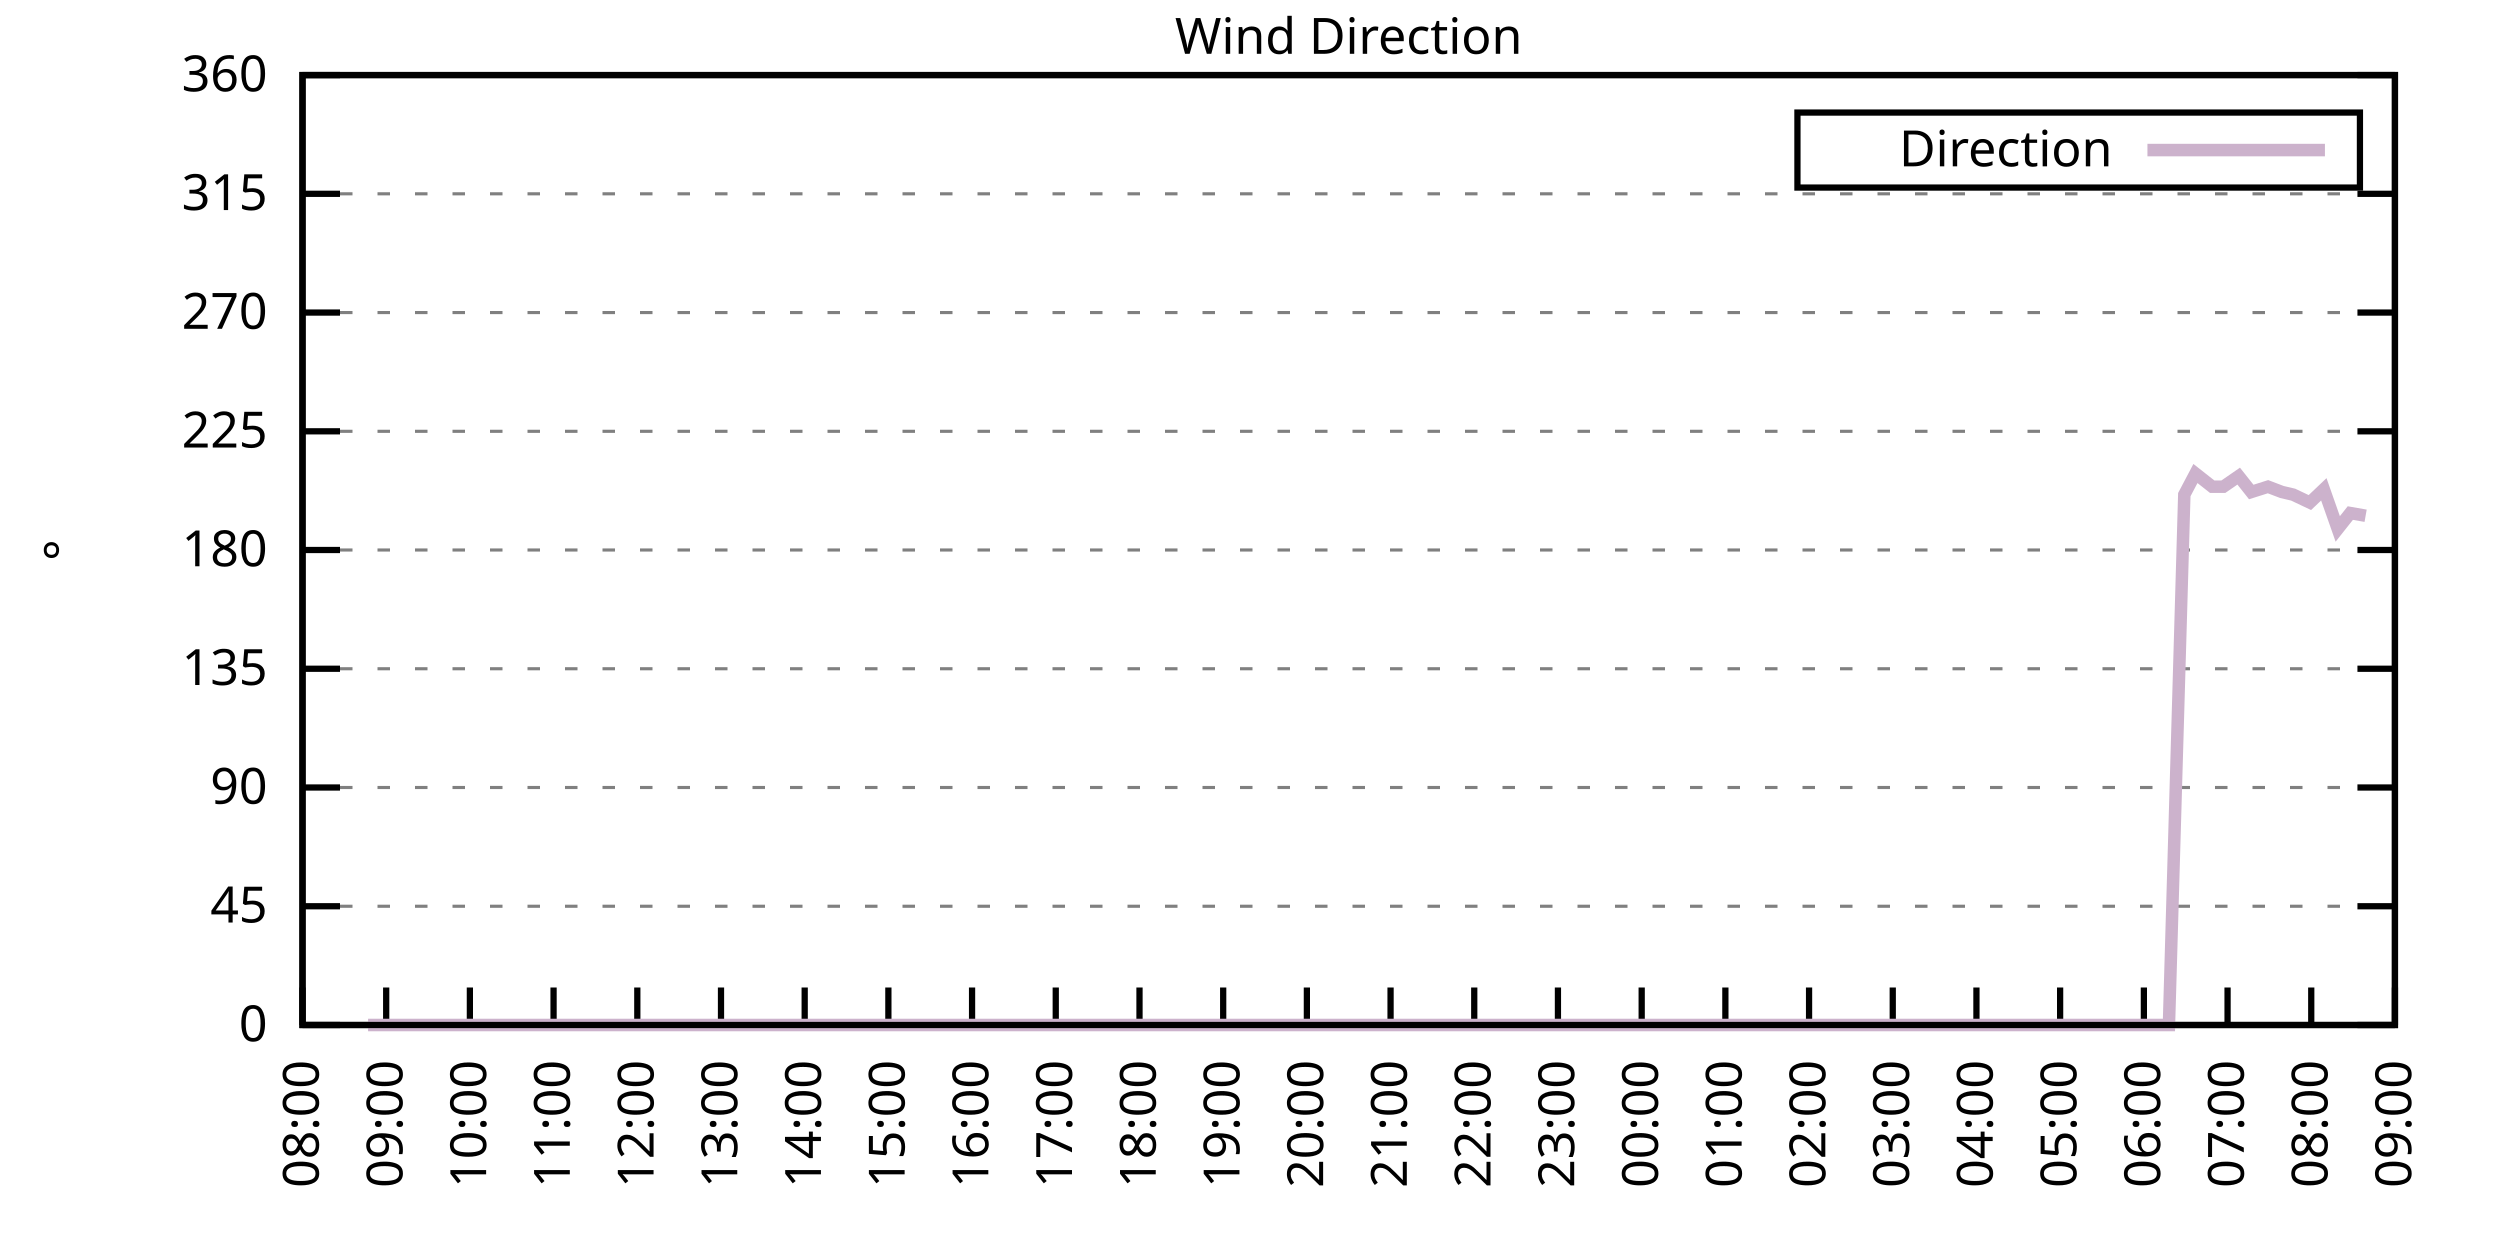
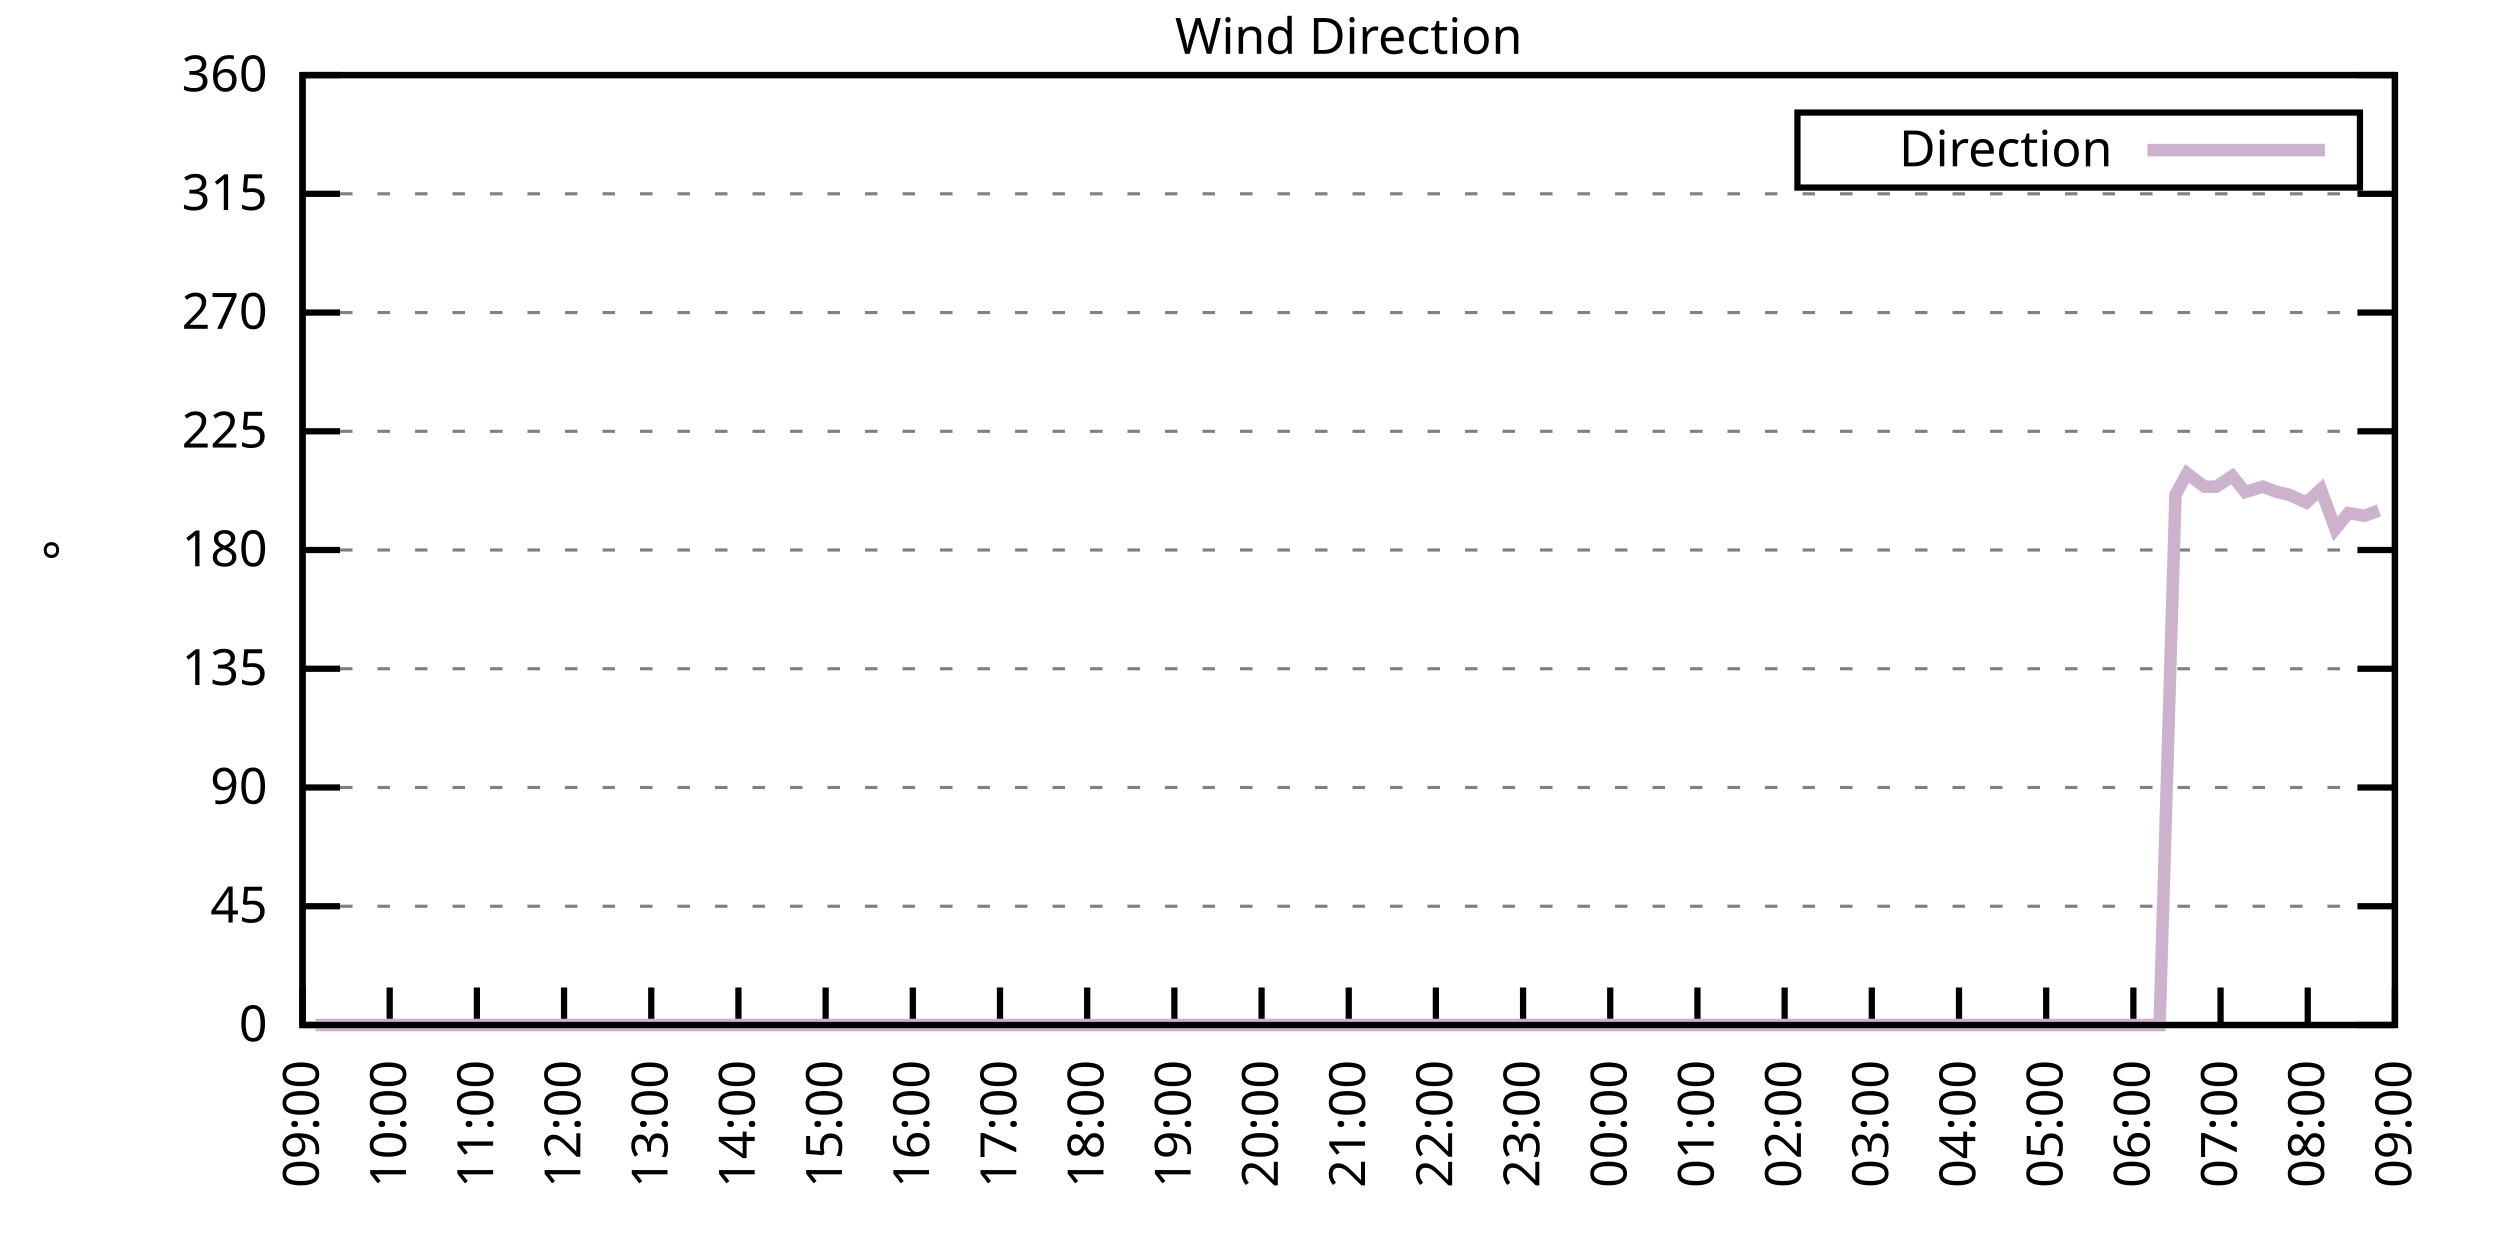
<svg xmlns="http://www.w3.org/2000/svg" xmlns:xlink="http://www.w3.org/1999/xlink" width="400" height="200" viewBox="0 0 400 200">
  <g id="gnuplot_canvas">
    <rect x="0" y="0" width="400" height="200" fill="none" />
    <defs>
      <circle id="gpDot" r="0.5" stroke-width="0.5" stroke="currentColor" />
      <path id="gpPt0" stroke-width="0.333" stroke="currentColor" d="M-1,0 h2 M0,-1 v2" />
      <path id="gpPt1" stroke-width="0.333" stroke="currentColor" d="M-1,-1 L1,1 M1,-1 L-1,1" />
      <path id="gpPt2" stroke-width="0.333" stroke="currentColor" d="M-1,0 L1,0 M0,-1 L0,1 M-1,-1 L1,1 M-1,1 L1,-1" />
      <rect id="gpPt3" stroke-width="0.333" stroke="currentColor" x="-1" y="-1" width="2" height="2" />
      <rect id="gpPt4" stroke-width="0.333" stroke="currentColor" fill="currentColor" x="-1" y="-1" width="2" height="2" />
      <circle id="gpPt5" stroke-width="0.333" stroke="currentColor" cx="0" cy="0" r="1" />
      <use xlink:href="#gpPt5" id="gpPt6" fill="currentColor" stroke="none" />
      <path id="gpPt7" stroke-width="0.333" stroke="currentColor" d="M0,-1.33 L-1.33,0.67 L1.33,0.67 z" />
      <use xlink:href="#gpPt7" id="gpPt8" fill="currentColor" stroke="none" />
      <use xlink:href="#gpPt7" id="gpPt9" stroke="currentColor" transform="rotate(180)" />
      <use xlink:href="#gpPt9" id="gpPt10" fill="currentColor" stroke="none" />
      <use xlink:href="#gpPt3" id="gpPt11" stroke="currentColor" transform="rotate(45)" />
      <use xlink:href="#gpPt11" id="gpPt12" fill="currentColor" stroke="none" />
      <path id="gpPt13" stroke-width="0.333" stroke="currentColor" d="M0,1.330 L1.265,0.411 L0.782,-1.067 L-0.782,-1.076 L-1.265,0.411 z" />
      <use xlink:href="#gpPt13" id="gpPt14" fill="currentColor" stroke="none" />
      <filter id="textbox" filterUnits="objectBoundingBox" x="0" y="0" height="1" width="1">
        <feFlood flood-color="white" flood-opacity="1" result="bgnd" />
        <feComposite in="SourceGraphic" in2="bgnd" operator="atop" />
      </filter>
      <filter id="greybox" filterUnits="objectBoundingBox" x="0" y="0" height="1" width="1">
        <feFlood flood-color="lightgrey" flood-opacity="1" result="grey" />
        <feComposite in="SourceGraphic" in2="grey" operator="atop" />
      </filter>
    </defs>
    <g fill="none" color="white" stroke="currentColor" stroke-width="1.00" stroke-linecap="butt" stroke-linejoin="miter">
</g>
    <g fill="none" color="black" stroke="currentColor" stroke-width="1.00" stroke-linecap="butt" stroke-linejoin="miter">
      <g stroke="none" shape-rendering="crispEdges">
        <polygon fill="rgb(255, 255, 255)" points="48.40,164.00 383.18,164.00 383.18,12.02 48.40,12.02 " />
      </g>
    </g>
    <g fill="none" color="black" stroke="currentColor" stroke-width="1.00" stroke-linecap="butt" stroke-linejoin="miter">
</g>
    <g fill="none" color="black" stroke="black" stroke-width="0.50" stroke-linecap="butt" stroke-linejoin="miter">
</g>
    <g fill="none" color="gray" stroke="currentColor" stroke-width="0.50" stroke-linecap="butt" stroke-linejoin="miter">
      <path stroke="gray" stroke-dasharray="2,4" class="gridline" d="M48.40,164.00 L383.19,164.00  " />
    </g>
    <g fill="none" color="gray" stroke="gray" stroke-width="1.00" stroke-linecap="butt" stroke-linejoin="miter">
</g>
    <g fill="none" color="black" stroke="currentColor" stroke-width="1.00" stroke-linecap="butt" stroke-linejoin="miter">
      <path stroke="black" d="M48.40,164.00 L54.40,164.00 M383.19,164.00 L377.19,164.00  " />
      <g transform="translate(42.80,166.60)" stroke="none" fill="black" font-family="Sans" font-size="8.00" text-anchor="end">
        <text>
          <tspan font-family="Sans"> 0</tspan>
        </text>
      </g>
    </g>
    <g fill="none" color="black" stroke="currentColor" stroke-width="1.00" stroke-linecap="butt" stroke-linejoin="miter">
</g>
    <g fill="none" color="black" stroke="black" stroke-width="0.50" stroke-linecap="butt" stroke-linejoin="miter">
</g>
    <g fill="none" color="gray" stroke="currentColor" stroke-width="0.50" stroke-linecap="butt" stroke-linejoin="miter">
      <path stroke="gray" stroke-dasharray="2,4" class="gridline" d="M48.40,145.00 L383.19,145.00  " />
    </g>
    <g fill="none" color="gray" stroke="gray" stroke-width="1.00" stroke-linecap="butt" stroke-linejoin="miter">
</g>
    <g fill="none" color="black" stroke="currentColor" stroke-width="1.00" stroke-linecap="butt" stroke-linejoin="miter">
      <path stroke="black" d="M48.40,145.00 L54.40,145.00 M383.19,145.00 L377.19,145.00  " />
      <g transform="translate(42.80,147.60)" stroke="none" fill="black" font-family="Sans" font-size="8.00" text-anchor="end">
        <text>
          <tspan font-family="Sans"> 45</tspan>
        </text>
      </g>
    </g>
    <g fill="none" color="black" stroke="currentColor" stroke-width="1.00" stroke-linecap="butt" stroke-linejoin="miter">
</g>
    <g fill="none" color="black" stroke="black" stroke-width="0.50" stroke-linecap="butt" stroke-linejoin="miter">
</g>
    <g fill="none" color="gray" stroke="currentColor" stroke-width="0.50" stroke-linecap="butt" stroke-linejoin="miter">
      <path stroke="gray" stroke-dasharray="2,4" class="gridline" d="M48.40,126.00 L383.19,126.00  " />
    </g>
    <g fill="none" color="gray" stroke="gray" stroke-width="1.00" stroke-linecap="butt" stroke-linejoin="miter">
</g>
    <g fill="none" color="black" stroke="currentColor" stroke-width="1.00" stroke-linecap="butt" stroke-linejoin="miter">
      <path stroke="black" d="M48.40,126.00 L54.40,126.00 M383.19,126.00 L377.19,126.00  " />
      <g transform="translate(42.80,128.60)" stroke="none" fill="black" font-family="Sans" font-size="8.00" text-anchor="end">
        <text>
          <tspan font-family="Sans"> 90</tspan>
        </text>
      </g>
    </g>
    <g fill="none" color="black" stroke="currentColor" stroke-width="1.00" stroke-linecap="butt" stroke-linejoin="miter">
</g>
    <g fill="none" color="black" stroke="black" stroke-width="0.50" stroke-linecap="butt" stroke-linejoin="miter">
</g>
    <g fill="none" color="gray" stroke="currentColor" stroke-width="0.50" stroke-linecap="butt" stroke-linejoin="miter">
      <path stroke="gray" stroke-dasharray="2,4" class="gridline" d="M48.40,107.00 L383.19,107.00  " />
    </g>
    <g fill="none" color="gray" stroke="gray" stroke-width="1.00" stroke-linecap="butt" stroke-linejoin="miter">
</g>
    <g fill="none" color="black" stroke="currentColor" stroke-width="1.00" stroke-linecap="butt" stroke-linejoin="miter">
      <path stroke="black" d="M48.40,107.00 L54.40,107.00 M383.19,107.00 L377.19,107.00  " />
      <g transform="translate(42.80,109.60)" stroke="none" fill="black" font-family="Sans" font-size="8.00" text-anchor="end">
        <text>
          <tspan font-family="Sans"> 135</tspan>
        </text>
      </g>
    </g>
    <g fill="none" color="black" stroke="currentColor" stroke-width="1.00" stroke-linecap="butt" stroke-linejoin="miter">
</g>
    <g fill="none" color="black" stroke="black" stroke-width="0.50" stroke-linecap="butt" stroke-linejoin="miter">
</g>
    <g fill="none" color="gray" stroke="currentColor" stroke-width="0.50" stroke-linecap="butt" stroke-linejoin="miter">
      <path stroke="gray" stroke-dasharray="2,4" class="gridline" d="M48.40,88.00 L383.19,88.00  " />
    </g>
    <g fill="none" color="gray" stroke="gray" stroke-width="1.00" stroke-linecap="butt" stroke-linejoin="miter">
</g>
    <g fill="none" color="black" stroke="currentColor" stroke-width="1.00" stroke-linecap="butt" stroke-linejoin="miter">
      <path stroke="black" d="M48.40,88.00 L54.40,88.00 M383.19,88.00 L377.19,88.00  " />
      <g transform="translate(42.80,90.60)" stroke="none" fill="black" font-family="Sans" font-size="8.00" text-anchor="end">
        <text>
          <tspan font-family="Sans"> 180</tspan>
        </text>
      </g>
    </g>
    <g fill="none" color="black" stroke="currentColor" stroke-width="1.00" stroke-linecap="butt" stroke-linejoin="miter">
</g>
    <g fill="none" color="black" stroke="black" stroke-width="0.50" stroke-linecap="butt" stroke-linejoin="miter">
</g>
    <g fill="none" color="gray" stroke="currentColor" stroke-width="0.50" stroke-linecap="butt" stroke-linejoin="miter">
      <path stroke="gray" stroke-dasharray="2,4" class="gridline" d="M48.40,69.01 L383.19,69.01  " />
    </g>
    <g fill="none" color="gray" stroke="gray" stroke-width="1.00" stroke-linecap="butt" stroke-linejoin="miter">
</g>
    <g fill="none" color="black" stroke="currentColor" stroke-width="1.00" stroke-linecap="butt" stroke-linejoin="miter">
      <path stroke="black" d="M48.40,69.01 L54.40,69.01 M383.19,69.01 L377.19,69.01  " />
      <g transform="translate(42.80,71.61)" stroke="none" fill="black" font-family="Sans" font-size="8.00" text-anchor="end">
        <text>
          <tspan font-family="Sans"> 225</tspan>
        </text>
      </g>
    </g>
    <g fill="none" color="black" stroke="currentColor" stroke-width="1.00" stroke-linecap="butt" stroke-linejoin="miter">
</g>
    <g fill="none" color="black" stroke="black" stroke-width="0.50" stroke-linecap="butt" stroke-linejoin="miter">
</g>
    <g fill="none" color="gray" stroke="currentColor" stroke-width="0.50" stroke-linecap="butt" stroke-linejoin="miter">
      <path stroke="gray" stroke-dasharray="2,4" class="gridline" d="M48.40,50.01 L383.19,50.01  " />
    </g>
    <g fill="none" color="gray" stroke="gray" stroke-width="1.00" stroke-linecap="butt" stroke-linejoin="miter">
</g>
    <g fill="none" color="black" stroke="currentColor" stroke-width="1.00" stroke-linecap="butt" stroke-linejoin="miter">
      <path stroke="black" d="M48.40,50.01 L54.40,50.01 M383.19,50.01 L377.19,50.01  " />
      <g transform="translate(42.80,52.61)" stroke="none" fill="black" font-family="Sans" font-size="8.00" text-anchor="end">
        <text>
          <tspan font-family="Sans"> 270</tspan>
        </text>
      </g>
    </g>
    <g fill="none" color="black" stroke="currentColor" stroke-width="1.00" stroke-linecap="butt" stroke-linejoin="miter">
</g>
    <g fill="none" color="black" stroke="black" stroke-width="0.50" stroke-linecap="butt" stroke-linejoin="miter">
</g>
    <g fill="none" color="gray" stroke="currentColor" stroke-width="0.50" stroke-linecap="butt" stroke-linejoin="miter">
      <path stroke="gray" stroke-dasharray="2,4" class="gridline" d="M48.40,31.01 L383.19,31.01  " />
    </g>
    <g fill="none" color="gray" stroke="gray" stroke-width="1.00" stroke-linecap="butt" stroke-linejoin="miter">
</g>
    <g fill="none" color="black" stroke="currentColor" stroke-width="1.00" stroke-linecap="butt" stroke-linejoin="miter">
      <path stroke="black" d="M48.40,31.01 L54.40,31.01 M383.19,31.01 L377.19,31.01  " />
      <g transform="translate(42.80,33.61)" stroke="none" fill="black" font-family="Sans" font-size="8.00" text-anchor="end">
        <text>
          <tspan font-family="Sans"> 315</tspan>
        </text>
      </g>
    </g>
    <g fill="none" color="black" stroke="currentColor" stroke-width="1.00" stroke-linecap="butt" stroke-linejoin="miter">
</g>
    <g fill="none" color="black" stroke="black" stroke-width="0.50" stroke-linecap="butt" stroke-linejoin="miter">
</g>
    <g fill="none" color="gray" stroke="currentColor" stroke-width="0.50" stroke-linecap="butt" stroke-linejoin="miter">
      <path stroke="gray" stroke-dasharray="2,4" class="gridline" d="M48.40,12.01 L383.19,12.01  " />
    </g>
    <g fill="none" color="gray" stroke="gray" stroke-width="1.00" stroke-linecap="butt" stroke-linejoin="miter">
</g>
    <g fill="none" color="black" stroke="currentColor" stroke-width="1.00" stroke-linecap="butt" stroke-linejoin="miter">
      <path stroke="black" d="M48.40,12.01 L54.40,12.01 M383.19,12.01 L377.19,12.01  " />
      <g transform="translate(42.80,14.61)" stroke="none" fill="black" font-family="Sans" font-size="8.00" text-anchor="end">
        <text>
          <tspan font-family="Sans"> 360</tspan>
        </text>
      </g>
    </g>
    <g fill="none" color="black" stroke="currentColor" stroke-width="1.00" stroke-linecap="butt" stroke-linejoin="miter">
      <path stroke="black" d="M48.40,164.00 L48.40,158.00  " />
      <g transform="translate(51.00,169.60) rotate(270.00)" stroke="none" fill="black" font-family="Sans" font-size="8.00" text-anchor="end">
        <text>
-           <tspan font-family="Sans">08:00</tspan>
-         </text>
-       </g>
-     </g>
-     <g fill="none" color="black" stroke="currentColor" stroke-width="1.00" stroke-linecap="butt" stroke-linejoin="miter">
-       <path stroke="black" d="M61.79,164.00 L61.79,158.00  " />
-       <g transform="translate(64.39,169.60) rotate(270.00)" stroke="none" fill="black" font-family="Sans" font-size="8.00" text-anchor="end">
-         <text>
          <tspan font-family="Sans">09:00</tspan>
        </text>
      </g>
    </g>
    <g fill="none" color="black" stroke="currentColor" stroke-width="1.00" stroke-linecap="butt" stroke-linejoin="miter">
-       <path stroke="black" d="M75.18,164.00 L75.18,158.00  " />
-       <g transform="translate(77.78,169.60) rotate(270.00)" stroke="none" fill="black" font-family="Sans" font-size="8.00" text-anchor="end">
+       <path stroke="black" d="M62.35,164.00 L62.35,158.00  " />
+       <g transform="translate(64.95,169.60) rotate(270.00)" stroke="none" fill="black" font-family="Sans" font-size="8.00" text-anchor="end">
        <text>
          <tspan font-family="Sans">10:00</tspan>
        </text>
      </g>
    </g>
    <g fill="none" color="black" stroke="currentColor" stroke-width="1.00" stroke-linecap="butt" stroke-linejoin="miter">
-       <path stroke="black" d="M88.57,164.00 L88.57,158.00  " />
-       <g transform="translate(91.17,169.60) rotate(270.00)" stroke="none" fill="black" font-family="Sans" font-size="8.00" text-anchor="end">
+       <path stroke="black" d="M76.30,164.00 L76.30,158.00  " />
+       <g transform="translate(78.90,169.60) rotate(270.00)" stroke="none" fill="black" font-family="Sans" font-size="8.00" text-anchor="end">
        <text>
          <tspan font-family="Sans">11:00</tspan>
        </text>
      </g>
    </g>
    <g fill="none" color="black" stroke="currentColor" stroke-width="1.00" stroke-linecap="butt" stroke-linejoin="miter">
-       <path stroke="black" d="M101.97,164.00 L101.97,158.00  " />
-       <g transform="translate(104.57,169.60) rotate(270.00)" stroke="none" fill="black" font-family="Sans" font-size="8.00" text-anchor="end">
+       <path stroke="black" d="M90.25,164.00 L90.25,158.00  " />
+       <g transform="translate(92.85,169.60) rotate(270.00)" stroke="none" fill="black" font-family="Sans" font-size="8.00" text-anchor="end">
        <text>
          <tspan font-family="Sans">12:00</tspan>
        </text>
      </g>
    </g>
    <g fill="none" color="black" stroke="currentColor" stroke-width="1.00" stroke-linecap="butt" stroke-linejoin="miter">
-       <path stroke="black" d="M115.36,164.00 L115.36,158.00  " />
-       <g transform="translate(117.96,169.60) rotate(270.00)" stroke="none" fill="black" font-family="Sans" font-size="8.00" text-anchor="end">
+       <path stroke="black" d="M104.20,164.00 L104.20,158.00  " />
+       <g transform="translate(106.80,169.60) rotate(270.00)" stroke="none" fill="black" font-family="Sans" font-size="8.00" text-anchor="end">
        <text>
          <tspan font-family="Sans">13:00</tspan>
        </text>
      </g>
    </g>
    <g fill="none" color="black" stroke="currentColor" stroke-width="1.00" stroke-linecap="butt" stroke-linejoin="miter">
-       <path stroke="black" d="M128.75,164.00 L128.75,158.00  " />
-       <g transform="translate(131.35,169.60) rotate(270.00)" stroke="none" fill="black" font-family="Sans" font-size="8.00" text-anchor="end">
+       <path stroke="black" d="M118.15,164.00 L118.15,158.00  " />
+       <g transform="translate(120.75,169.60) rotate(270.00)" stroke="none" fill="black" font-family="Sans" font-size="8.00" text-anchor="end">
        <text>
          <tspan font-family="Sans">14:00</tspan>
        </text>
      </g>
    </g>
    <g fill="none" color="black" stroke="currentColor" stroke-width="1.00" stroke-linecap="butt" stroke-linejoin="miter">
-       <path stroke="black" d="M142.14,164.00 L142.14,158.00  " />
-       <g transform="translate(144.74,169.60) rotate(270.00)" stroke="none" fill="black" font-family="Sans" font-size="8.00" text-anchor="end">
+       <path stroke="black" d="M132.10,164.00 L132.10,158.00  " />
+       <g transform="translate(134.70,169.60) rotate(270.00)" stroke="none" fill="black" font-family="Sans" font-size="8.00" text-anchor="end">
        <text>
          <tspan font-family="Sans">15:00</tspan>
        </text>
      </g>
    </g>
    <g fill="none" color="black" stroke="currentColor" stroke-width="1.00" stroke-linecap="butt" stroke-linejoin="miter">
-       <path stroke="black" d="M155.53,164.00 L155.53,158.00  " />
-       <g transform="translate(158.13,169.60) rotate(270.00)" stroke="none" fill="black" font-family="Sans" font-size="8.00" text-anchor="end">
+       <path stroke="black" d="M146.05,164.00 L146.05,158.00  " />
+       <g transform="translate(148.65,169.60) rotate(270.00)" stroke="none" fill="black" font-family="Sans" font-size="8.00" text-anchor="end">
        <text>
          <tspan font-family="Sans">16:00</tspan>
        </text>
      </g>
    </g>
    <g fill="none" color="black" stroke="currentColor" stroke-width="1.00" stroke-linecap="butt" stroke-linejoin="miter">
-       <path stroke="black" d="M168.92,164.00 L168.92,158.00  " />
-       <g transform="translate(171.52,169.60) rotate(270.00)" stroke="none" fill="black" font-family="Sans" font-size="8.00" text-anchor="end">
+       <path stroke="black" d="M160.00,164.00 L160.00,158.00  " />
+       <g transform="translate(162.60,169.60) rotate(270.00)" stroke="none" fill="black" font-family="Sans" font-size="8.00" text-anchor="end">
        <text>
          <tspan font-family="Sans">17:00</tspan>
        </text>
      </g>
    </g>
    <g fill="none" color="black" stroke="currentColor" stroke-width="1.00" stroke-linecap="butt" stroke-linejoin="miter">
-       <path stroke="black" d="M182.32,164.00 L182.32,158.00  " />
-       <g transform="translate(184.92,169.60) rotate(270.00)" stroke="none" fill="black" font-family="Sans" font-size="8.00" text-anchor="end">
+       <path stroke="black" d="M173.95,164.00 L173.95,158.00  " />
+       <g transform="translate(176.55,169.60) rotate(270.00)" stroke="none" fill="black" font-family="Sans" font-size="8.00" text-anchor="end">
        <text>
          <tspan font-family="Sans">18:00</tspan>
        </text>
      </g>
    </g>
    <g fill="none" color="black" stroke="currentColor" stroke-width="1.00" stroke-linecap="butt" stroke-linejoin="miter">
-       <path stroke="black" d="M195.71,164.00 L195.71,158.00  " />
-       <g transform="translate(198.31,169.60) rotate(270.00)" stroke="none" fill="black" font-family="Sans" font-size="8.00" text-anchor="end">
+       <path stroke="black" d="M187.90,164.00 L187.90,158.00  " />
+       <g transform="translate(190.50,169.60) rotate(270.00)" stroke="none" fill="black" font-family="Sans" font-size="8.00" text-anchor="end">
        <text>
          <tspan font-family="Sans">19:00</tspan>
        </text>
      </g>
    </g>
    <g fill="none" color="black" stroke="currentColor" stroke-width="1.00" stroke-linecap="butt" stroke-linejoin="miter">
-       <path stroke="black" d="M209.10,164.00 L209.10,158.00  " />
-       <g transform="translate(211.70,169.60) rotate(270.00)" stroke="none" fill="black" font-family="Sans" font-size="8.00" text-anchor="end">
+       <path stroke="black" d="M201.85,164.00 L201.85,158.00  " />
+       <g transform="translate(204.45,169.60) rotate(270.00)" stroke="none" fill="black" font-family="Sans" font-size="8.00" text-anchor="end">
        <text>
          <tspan font-family="Sans">20:00</tspan>
        </text>
      </g>
    </g>
    <g fill="none" color="black" stroke="currentColor" stroke-width="1.00" stroke-linecap="butt" stroke-linejoin="miter">
-       <path stroke="black" d="M222.49,164.00 L222.49,158.00  " />
-       <g transform="translate(225.09,169.60) rotate(270.00)" stroke="none" fill="black" font-family="Sans" font-size="8.00" text-anchor="end">
+       <path stroke="black" d="M215.80,164.00 L215.80,158.00  " />
+       <g transform="translate(218.40,169.60) rotate(270.00)" stroke="none" fill="black" font-family="Sans" font-size="8.00" text-anchor="end">
        <text>
          <tspan font-family="Sans">21:00</tspan>
        </text>
      </g>
    </g>
    <g fill="none" color="black" stroke="currentColor" stroke-width="1.00" stroke-linecap="butt" stroke-linejoin="miter">
-       <path stroke="black" d="M235.88,164.00 L235.88,158.00  " />
-       <g transform="translate(238.48,169.60) rotate(270.00)" stroke="none" fill="black" font-family="Sans" font-size="8.00" text-anchor="end">
+       <path stroke="black" d="M229.74,164.00 L229.74,158.00  " />
+       <g transform="translate(232.34,169.60) rotate(270.00)" stroke="none" fill="black" font-family="Sans" font-size="8.00" text-anchor="end">
        <text>
          <tspan font-family="Sans">22:00</tspan>
        </text>
      </g>
    </g>
    <g fill="none" color="black" stroke="currentColor" stroke-width="1.00" stroke-linecap="butt" stroke-linejoin="miter">
-       <path stroke="black" d="M249.27,164.00 L249.27,158.00  " />
-       <g transform="translate(251.87,169.60) rotate(270.00)" stroke="none" fill="black" font-family="Sans" font-size="8.00" text-anchor="end">
+       <path stroke="black" d="M243.69,164.00 L243.69,158.00  " />
+       <g transform="translate(246.29,169.60) rotate(270.00)" stroke="none" fill="black" font-family="Sans" font-size="8.00" text-anchor="end">
        <text>
          <tspan font-family="Sans">23:00</tspan>
        </text>
      </g>
    </g>
    <g fill="none" color="black" stroke="currentColor" stroke-width="1.00" stroke-linecap="butt" stroke-linejoin="miter">
-       <path stroke="black" d="M262.67,164.00 L262.67,158.00  " />
-       <g transform="translate(265.27,169.60) rotate(270.00)" stroke="none" fill="black" font-family="Sans" font-size="8.00" text-anchor="end">
+       <path stroke="black" d="M257.64,164.00 L257.64,158.00  " />
+       <g transform="translate(260.24,169.60) rotate(270.00)" stroke="none" fill="black" font-family="Sans" font-size="8.00" text-anchor="end">
        <text>
          <tspan font-family="Sans">00:00</tspan>
        </text>
      </g>
    </g>
    <g fill="none" color="black" stroke="currentColor" stroke-width="1.00" stroke-linecap="butt" stroke-linejoin="miter">
-       <path stroke="black" d="M276.06,164.00 L276.06,158.00  " />
-       <g transform="translate(278.66,169.60) rotate(270.00)" stroke="none" fill="black" font-family="Sans" font-size="8.00" text-anchor="end">
+       <path stroke="black" d="M271.59,164.00 L271.59,158.00  " />
+       <g transform="translate(274.19,169.60) rotate(270.00)" stroke="none" fill="black" font-family="Sans" font-size="8.00" text-anchor="end">
        <text>
          <tspan font-family="Sans">01:00</tspan>
        </text>
      </g>
    </g>
    <g fill="none" color="black" stroke="currentColor" stroke-width="1.00" stroke-linecap="butt" stroke-linejoin="miter">
-       <path stroke="black" d="M289.45,164.00 L289.45,158.00  " />
-       <g transform="translate(292.05,169.60) rotate(270.00)" stroke="none" fill="black" font-family="Sans" font-size="8.00" text-anchor="end">
+       <path stroke="black" d="M285.54,164.00 L285.54,158.00  " />
+       <g transform="translate(288.14,169.60) rotate(270.00)" stroke="none" fill="black" font-family="Sans" font-size="8.00" text-anchor="end">
        <text>
          <tspan font-family="Sans">02:00</tspan>
        </text>
      </g>
    </g>
    <g fill="none" color="black" stroke="currentColor" stroke-width="1.00" stroke-linecap="butt" stroke-linejoin="miter">
-       <path stroke="black" d="M302.84,164.00 L302.84,158.00  " />
-       <g transform="translate(305.44,169.60) rotate(270.00)" stroke="none" fill="black" font-family="Sans" font-size="8.00" text-anchor="end">
+       <path stroke="black" d="M299.49,164.00 L299.49,158.00  " />
+       <g transform="translate(302.09,169.60) rotate(270.00)" stroke="none" fill="black" font-family="Sans" font-size="8.00" text-anchor="end">
        <text>
          <tspan font-family="Sans">03:00</tspan>
        </text>
      </g>
    </g>
    <g fill="none" color="black" stroke="currentColor" stroke-width="1.00" stroke-linecap="butt" stroke-linejoin="miter">
-       <path stroke="black" d="M316.23,164.00 L316.23,158.00  " />
-       <g transform="translate(318.83,169.60) rotate(270.00)" stroke="none" fill="black" font-family="Sans" font-size="8.00" text-anchor="end">
+       <path stroke="black" d="M313.44,164.00 L313.44,158.00  " />
+       <g transform="translate(316.04,169.60) rotate(270.00)" stroke="none" fill="black" font-family="Sans" font-size="8.00" text-anchor="end">
        <text>
          <tspan font-family="Sans">04:00</tspan>
        </text>
      </g>
    </g>
    <g fill="none" color="black" stroke="currentColor" stroke-width="1.00" stroke-linecap="butt" stroke-linejoin="miter">
-       <path stroke="black" d="M329.62,164.00 L329.62,158.00  " />
-       <g transform="translate(332.22,169.60) rotate(270.00)" stroke="none" fill="black" font-family="Sans" font-size="8.00" text-anchor="end">
+       <path stroke="black" d="M327.39,164.00 L327.39,158.00  " />
+       <g transform="translate(329.99,169.60) rotate(270.00)" stroke="none" fill="black" font-family="Sans" font-size="8.00" text-anchor="end">
        <text>
          <tspan font-family="Sans">05:00</tspan>
        </text>
      </g>
    </g>
    <g fill="none" color="black" stroke="currentColor" stroke-width="1.00" stroke-linecap="butt" stroke-linejoin="miter">
-       <path stroke="black" d="M343.02,164.00 L343.02,158.00  " />
-       <g transform="translate(345.62,169.60) rotate(270.00)" stroke="none" fill="black" font-family="Sans" font-size="8.00" text-anchor="end">
+       <path stroke="black" d="M341.34,164.00 L341.34,158.00  " />
+       <g transform="translate(343.94,169.60) rotate(270.00)" stroke="none" fill="black" font-family="Sans" font-size="8.00" text-anchor="end">
        <text>
          <tspan font-family="Sans">06:00</tspan>
        </text>
      </g>
    </g>
    <g fill="none" color="black" stroke="currentColor" stroke-width="1.00" stroke-linecap="butt" stroke-linejoin="miter">
-       <path stroke="black" d="M356.41,164.00 L356.41,158.00  " />
-       <g transform="translate(359.01,169.60) rotate(270.00)" stroke="none" fill="black" font-family="Sans" font-size="8.00" text-anchor="end">
+       <path stroke="black" d="M355.29,164.00 L355.29,158.00  " />
+       <g transform="translate(357.89,169.60) rotate(270.00)" stroke="none" fill="black" font-family="Sans" font-size="8.00" text-anchor="end">
        <text>
          <tspan font-family="Sans">07:00</tspan>
        </text>
      </g>
    </g>
    <g fill="none" color="black" stroke="currentColor" stroke-width="1.00" stroke-linecap="butt" stroke-linejoin="miter">
-       <path stroke="black" d="M369.80,164.00 L369.80,158.00  " />
-       <g transform="translate(372.40,169.60) rotate(270.00)" stroke="none" fill="black" font-family="Sans" font-size="8.00" text-anchor="end">
+       <path stroke="black" d="M369.24,164.00 L369.24,158.00  " />
+       <g transform="translate(371.84,169.60) rotate(270.00)" stroke="none" fill="black" font-family="Sans" font-size="8.00" text-anchor="end">
        <text>
          <tspan font-family="Sans">08:00</tspan>
        </text>
      </g>
    </g>
    <g fill="none" color="black" stroke="currentColor" stroke-width="1.00" stroke-linecap="butt" stroke-linejoin="miter">
      <path stroke="black" d="M383.19,164.00 L383.19,158.00  " />
      <g transform="translate(385.79,169.60) rotate(270.00)" stroke="none" fill="black" font-family="Sans" font-size="8.00" text-anchor="end">
        <text>
          <tspan font-family="Sans">09:00</tspan>
        </text>
      </g>
    </g>
    <g fill="none" color="black" stroke="currentColor" stroke-width="1.00" stroke-linecap="butt" stroke-linejoin="miter">
</g>
    <g fill="none" color="black" stroke="currentColor" stroke-width="1.00" stroke-linecap="butt" stroke-linejoin="miter">
      <path stroke="black" d="M48.40,12.01 L48.40,164.00 L383.19,164.00 L383.19,12.01 L48.40,12.01 Z  " />
    </g>
    <g fill="none" color="black" stroke="currentColor" stroke-width="1.00" stroke-linecap="butt" stroke-linejoin="miter">
</g>
    <g fill="none" color="black" stroke="currentColor" stroke-width="1.00" stroke-linecap="butt" stroke-linejoin="miter">
      <path stroke="black" d="M287.59,30.01 L287.59,18.01 L377.59,18.01 L377.59,30.01 L287.59,30.01 Z  " />
    </g>
    <g id="Wind_direction_plot_1">
      <g fill="none" color="white" stroke="black" stroke-width="2.00" stroke-linecap="butt" stroke-linejoin="miter">
</g>
      <g fill="none" color="black" stroke="currentColor" stroke-width="2.00" stroke-linecap="butt" stroke-linejoin="miter">
        <g transform="translate(337.99,26.61)" stroke="none" fill="black" font-family="Sans" font-size="8.00" text-anchor="end">
          <text>
            <tspan font-family="Sans">Direction</tspan>
          </text>
        </g>
      </g>
      <g fill="none" color="black" stroke="currentColor" stroke-width="2.00" stroke-linecap="butt" stroke-linejoin="miter">
-         <path stroke="rgb(204, 178, 204)" d="M343.59,24.01 L371.99,24.01 M58.89,164.00 L61.35,164.00 L63.80,164.00 L68.04,164.00 L70.27,164.00 L72.50,164.00   L74.74,164.00 L76.97,164.00 L79.20,164.00 L81.66,164.00 L83.89,164.00 L86.12,164.00 L88.35,164.00 L90.58,164.00   L92.82,164.00 L94.60,164.00 L97.28,164.00 L99.51,164.00 L101.74,164.00 L103.75,164.00 L105.76,164.00 L108.22,164.00   L110.22,164.00 L112.68,164.00 L115.13,164.00 L117.37,164.00 L119.38,164.00 L121.83,164.00 L123.84,164.00 L126.07,164.00   L128.53,164.00 L130.31,164.00 L132.77,164.00 L135.00,164.00 L137.23,164.00 L139.69,164.00 L141.92,164.00 L144.15,164.00   L146.38,164.00 L148.61,164.00 L150.40,164.00 L152.85,164.00 L155.09,164.00 L157.54,164.00 L159.77,164.00 L162.01,164.00   L164.01,164.00 L166.47,164.00 L168.70,164.00 L170.93,164.00 L173.17,164.00 L174.95,164.00 L177.63,164.00 L179.86,164.00   L181.65,164.00 L184.32,164.00 L186.56,164.00 L188.79,164.00 L191.02,164.00 L193.25,164.00 L195.04,164.00 L197.72,164.00   L199.73,164.00 L202.18,164.00 L204.19,164.00 L206.42,164.00 L208.88,164.00 L211.11,164.00 L212.89,164.00 L215.35,164.00   L217.58,164.00 L220.04,164.00 L222.27,164.00 L224.28,164.00 L226.73,164.00 L228.74,164.00 L231.20,164.00 L233.20,164.00   L235.66,164.00 L237.44,164.00 L239.90,164.00 L242.36,164.00 L244.59,164.00 L246.82,164.00 L248.83,164.00 L250.84,164.00   L253.29,164.00 L255.52,164.00 L257.76,164.00 L260.21,164.00 L262.44,164.00 L264.67,164.00 L266.91,164.00 L269.14,164.00   L271.37,164.00 L273.60,164.00 L275.83,164.00 L277.40,164.00 L279.85,164.00 L282.31,164.00 L284.54,164.00 L286.77,164.00   L289.00,164.00 L291.01,164.00 L293.24,164.00 L297.93,164.00 L299.94,164.00 L301.95,164.00 L304.85,164.00 L307.08,164.00   L308.87,164.00 L311.54,164.00 L313.78,164.00 L316.01,164.00 L318.24,164.00 L320.25,164.00 L322.70,164.00 L324.94,164.00   L327.17,164.00 L329.18,164.00 L331.63,164.00 L333.42,164.00 L335.65,164.00 L337.88,164.00 L340.34,164.00 L342.35,164.00   L344.80,164.00 L347.03,164.00 L349.49,79.14 L351.27,75.76 L353.95,77.87 L355.74,77.87 L358.19,76.18 L360.20,78.72   L362.88,77.87 L365.11,78.72 L366.90,79.14 L369.58,80.41 L371.81,78.29 L374.04,84.63 L376.05,82.09 L378.50,82.52    " />
+         <path stroke="rgb(204, 178, 204)" d="M343.59,24.01 L371.99,24.01 M50.49,164.00 L54.91,164.00 L57.23,164.00 L59.56,164.00 L61.88,164.00 L64.21,164.00   L66.53,164.00 L69.09,164.00 L71.42,164.00 L73.74,164.00 L76.07,164.00 L78.39,164.00 L80.72,164.00 L82.58,164.00   L85.37,164.00 L87.69,164.00 L90.02,164.00 L92.11,164.00 L94.20,164.00 L96.76,164.00 L98.85,164.00 L101.41,164.00   L103.97,164.00 L106.29,164.00 L108.38,164.00 L110.94,164.00 L113.03,164.00 L115.36,164.00 L117.92,164.00 L119.78,164.00   L122.33,164.00 L124.66,164.00 L126.98,164.00 L129.54,164.00 L131.87,164.00 L134.19,164.00 L136.51,164.00 L138.84,164.00   L140.70,164.00 L143.26,164.00 L145.58,164.00 L148.14,164.00 L150.46,164.00 L152.79,164.00 L154.88,164.00 L157.44,164.00   L159.76,164.00 L162.09,164.00 L164.41,164.00 L166.27,164.00 L169.06,164.00 L171.39,164.00 L173.25,164.00 L176.04,164.00   L178.36,164.00 L180.69,164.00 L183.01,164.00 L185.34,164.00 L187.20,164.00 L189.99,164.00 L192.08,164.00 L194.64,164.00   L196.73,164.00 L199.06,164.00 L201.61,164.00 L203.94,164.00 L205.80,164.00 L208.36,164.00 L210.68,164.00 L213.24,164.00   L215.56,164.00 L217.65,164.00 L220.21,164.00 L222.30,164.00 L224.86,164.00 L226.95,164.00 L229.51,164.00 L231.37,164.00   L233.93,164.00 L236.49,164.00 L238.81,164.00 L241.14,164.00 L243.23,164.00 L245.32,164.00 L247.88,164.00 L250.20,164.00   L252.53,164.00 L255.09,164.00 L257.41,164.00 L259.74,164.00 L262.06,164.00 L264.39,164.00 L266.71,164.00 L269.04,164.00   L271.36,164.00 L272.99,164.00 L275.55,164.00 L278.10,164.00 L280.43,164.00 L282.75,164.00 L285.08,164.00 L287.17,164.00   L289.50,164.00 L294.38,164.00 L296.47,164.00 L298.56,164.00 L301.58,164.00 L303.91,164.00 L305.77,164.00 L308.56,164.00   L310.88,164.00 L313.21,164.00 L315.53,164.00 L317.63,164.00 L320.18,164.00 L322.51,164.00 L324.83,164.00 L326.93,164.00   L329.48,164.00 L331.34,164.00 L333.67,164.00 L335.99,164.00 L338.55,164.00 L340.64,164.00 L343.20,164.00 L345.53,164.00   L348.08,79.14 L349.94,75.76 L352.73,77.87 L354.59,77.87 L357.15,76.18 L359.24,78.72 L362.03,77.87 L364.36,78.72   L366.22,79.14 L369.01,80.41 L371.33,78.29 L373.66,84.63 L375.75,82.09 L378.31,82.52 L380.63,81.67  " />
      </g>
    </g>
    <g fill="none" color="black" stroke="currentColor" stroke-width="2.00" stroke-linecap="butt" stroke-linejoin="miter">
</g>
    <g fill="none" color="black" stroke="black" stroke-width="1.00" stroke-linecap="butt" stroke-linejoin="miter">
</g>
    <g fill="none" color="black" stroke="currentColor" stroke-width="1.00" stroke-linecap="butt" stroke-linejoin="miter">
      <path stroke="black" d="M48.40,12.01 L48.40,164.00 L383.19,164.00 L383.19,12.01 L48.40,12.01 Z  " />
      <g transform="translate(12.80,88.01) rotate(270.00)" stroke="none" fill="black" font-family="Sans" font-size="8.00" text-anchor="middle">
        <text>
          <tspan font-family="Sans">°</tspan>
        </text>
      </g>
    </g>
    <g fill="none" color="black" stroke="currentColor" stroke-width="1.00" stroke-linecap="butt" stroke-linejoin="miter">
</g>
    <g fill="none" color="black" stroke="currentColor" stroke-width="1.00" stroke-linecap="butt" stroke-linejoin="miter">
      <g transform="translate(215.79,8.61)" stroke="none" fill="black" font-family="Sans" font-size="8.00" text-anchor="middle">
        <text>
          <tspan font-family="Sans">Wind Direction</tspan>
        </text>
      </g>
    </g>
    <g fill="none" color="black" stroke="currentColor" stroke-width="1.00" stroke-linecap="butt" stroke-linejoin="miter">
</g>
  </g>
</svg>
